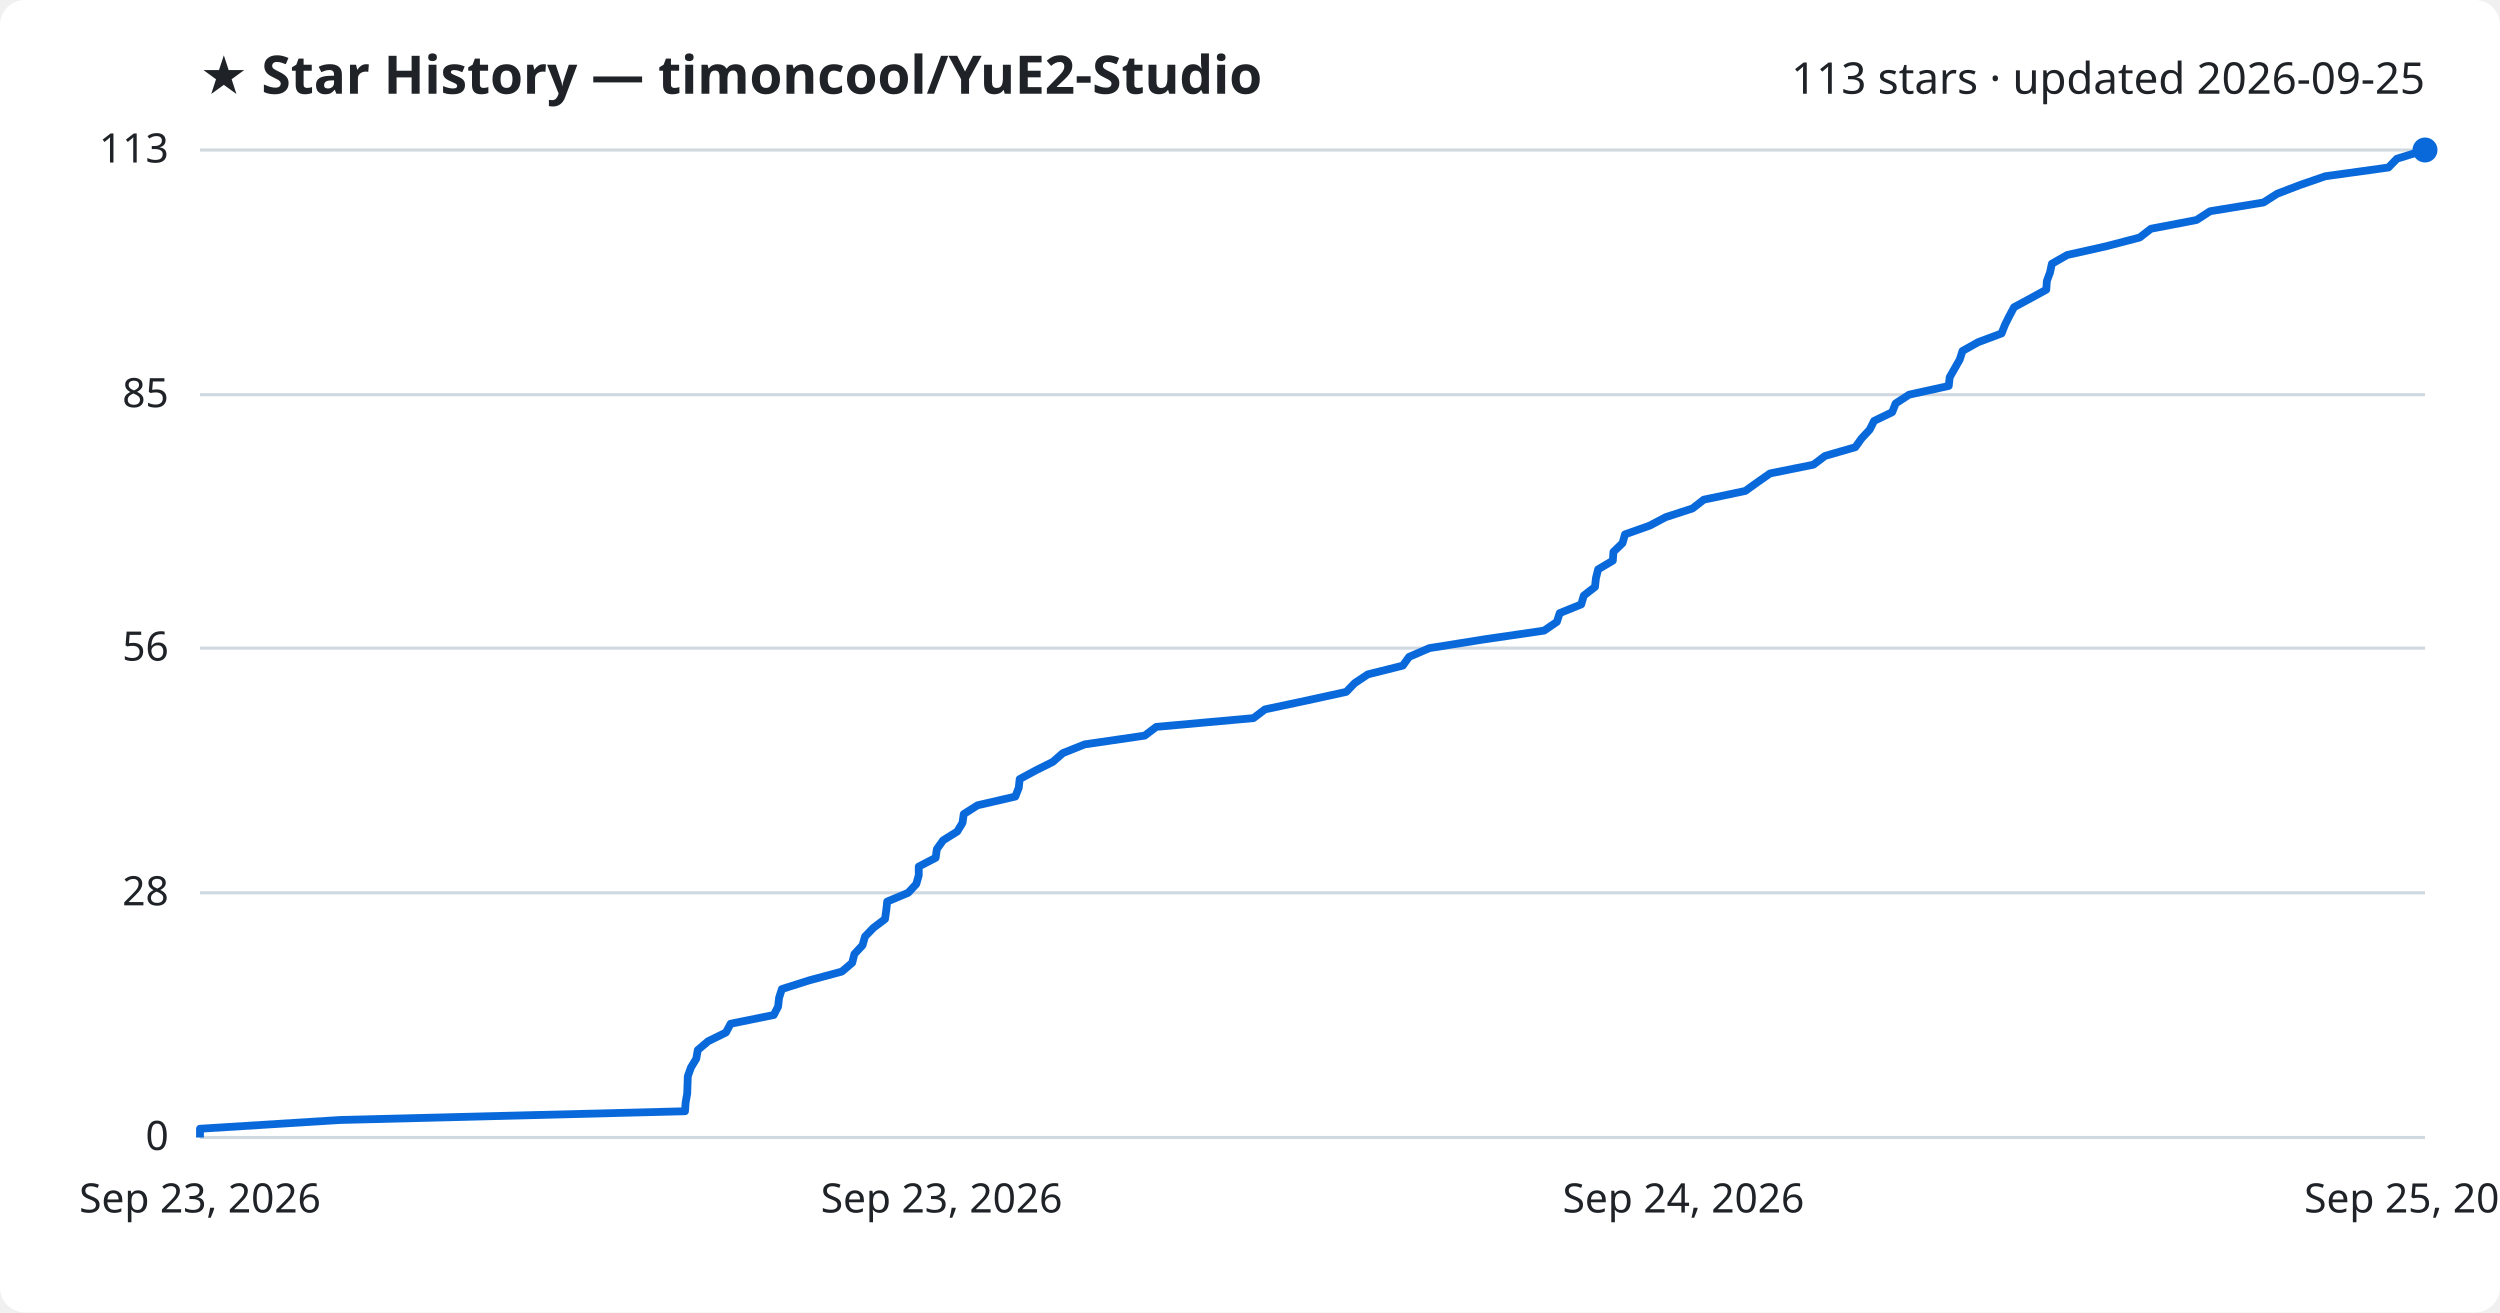
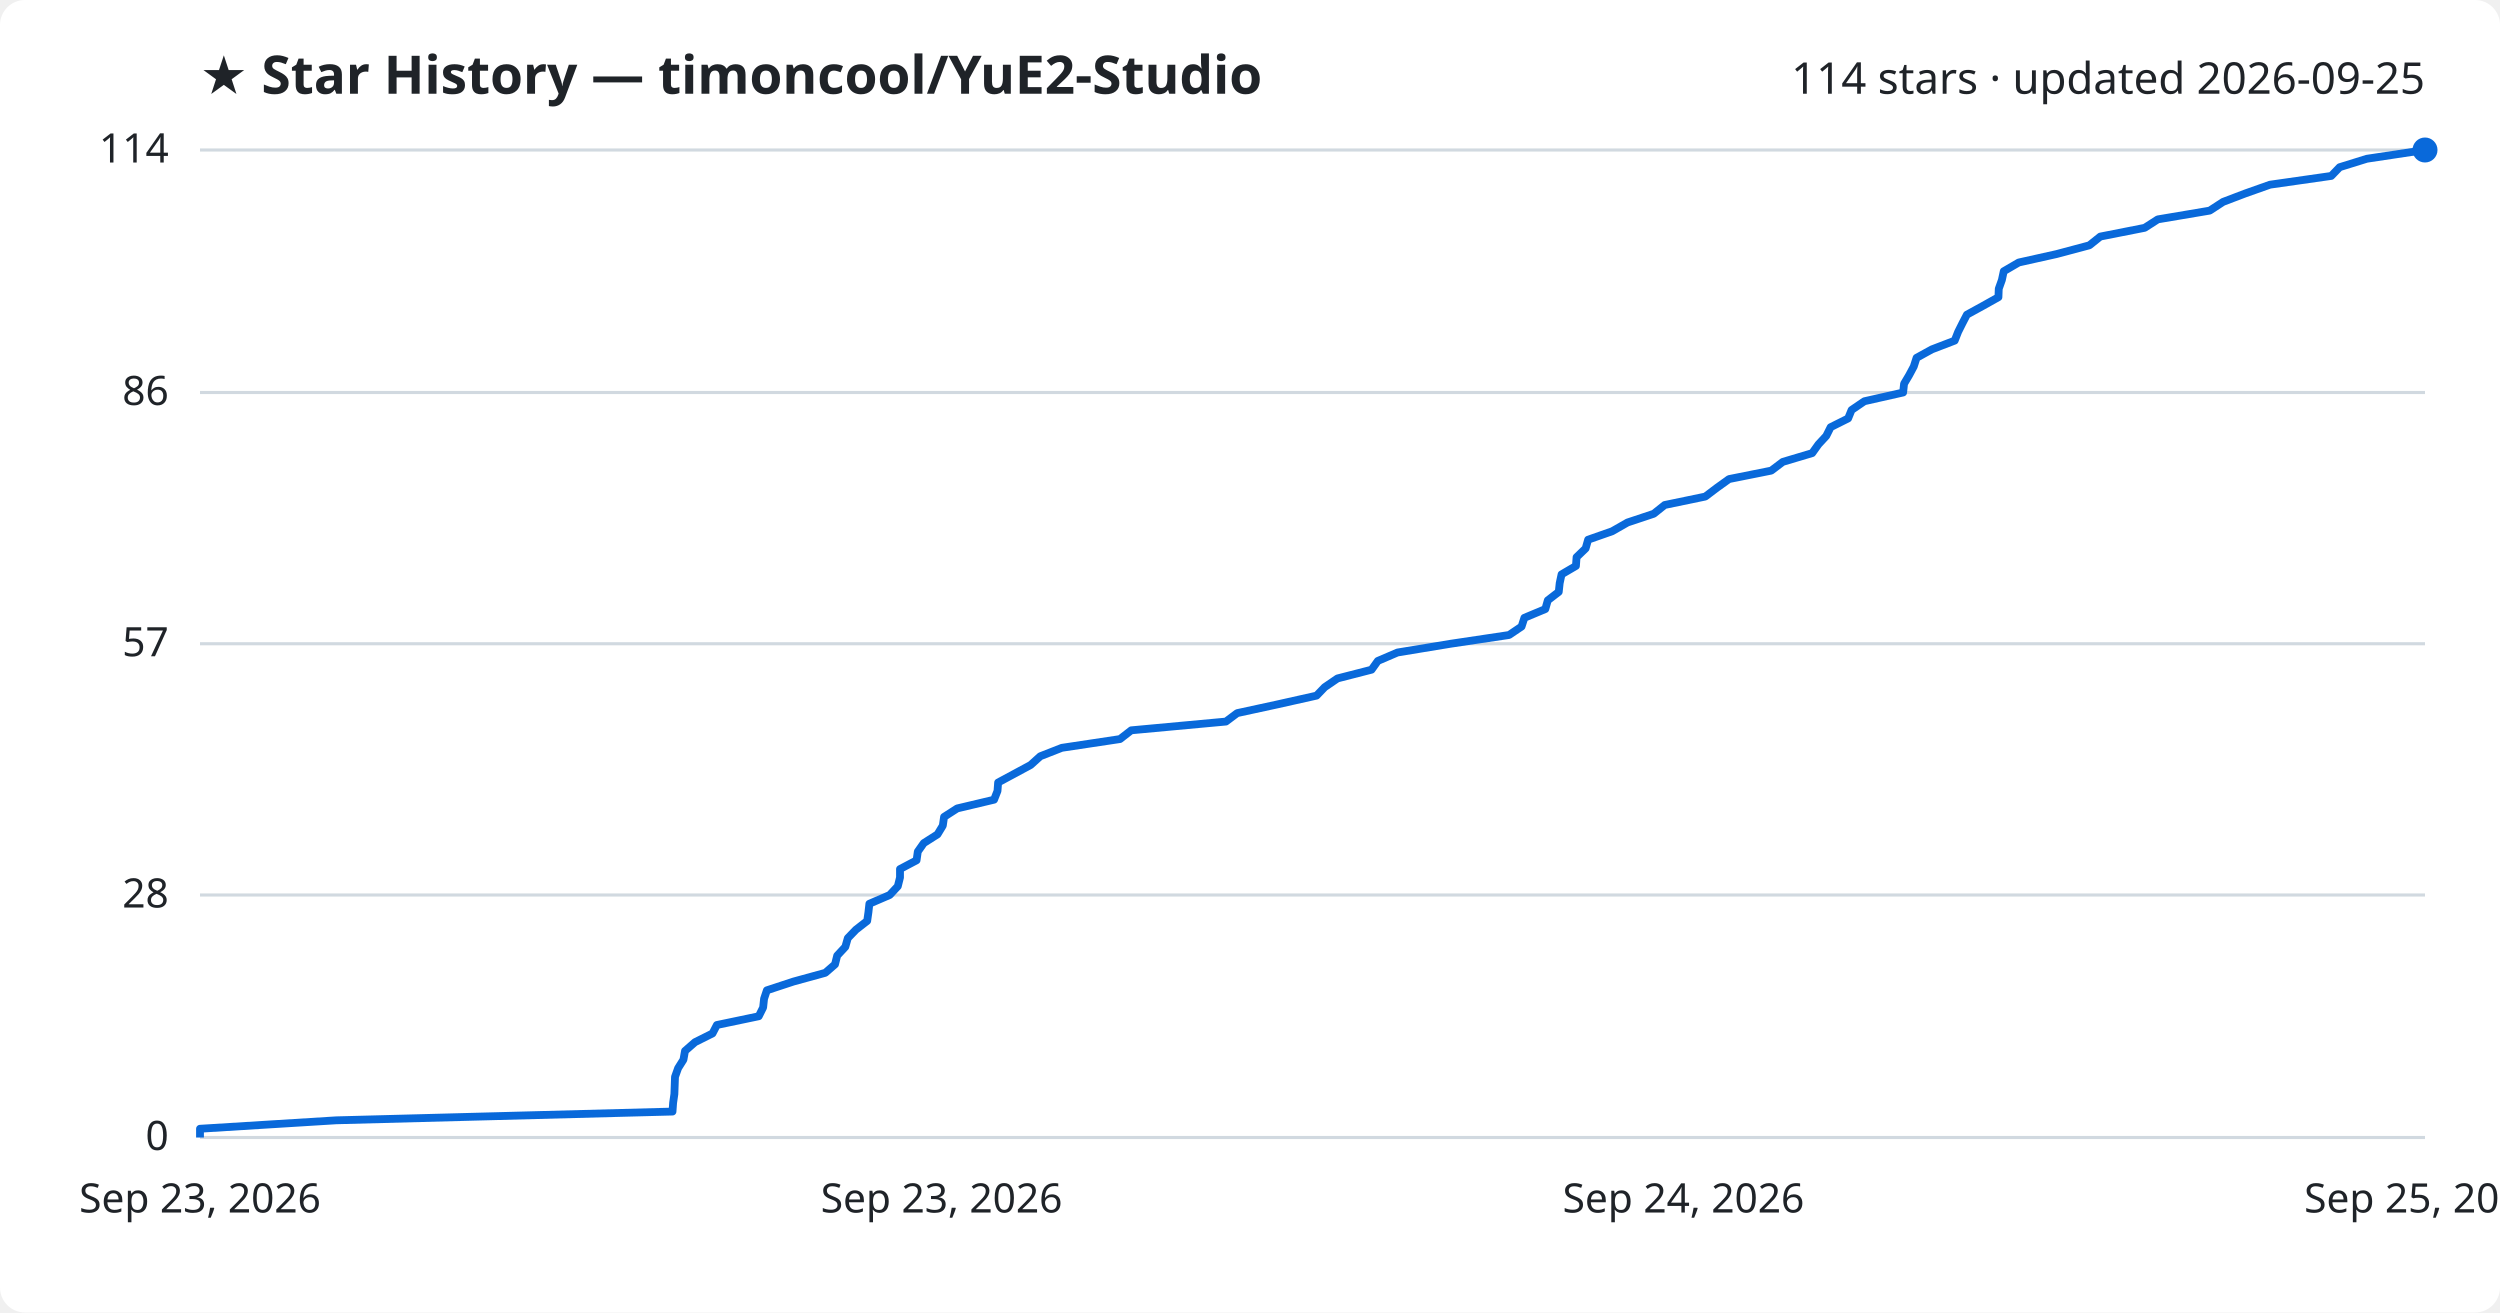
<svg xmlns="http://www.w3.org/2000/svg" viewBox="0 0 800 420" font-family="Segoe UI, sans-serif">
  <rect width="800" height="420" fill="#ffffff" rx="8" />
  <text x="64" y="30" fill="#1f2328" font-size="17" font-weight="700">★ Star History — timoncool/YuE2-Studio</text>
-   <text x="776" y="30" fill="#1f2328" font-size="14" text-anchor="end">113 stars · updated 2026-09-25</text>
+   <text x="776" y="30" fill="#1f2328" font-size="14" text-anchor="end">114 stars · updated 2026-09-25</text>
  <line x1="64" y1="364.0" x2="776" y2="364.0" stroke="#d1d9e0" stroke-width="1" />
  <text x="54" y="368.0" fill="#1f2328" font-size="13" text-anchor="end">0</text>
-   <line x1="64" y1="285.7" x2="776" y2="285.7" stroke="#d1d9e0" stroke-width="1" />
-   <text x="54" y="289.7" fill="#1f2328" font-size="13" text-anchor="end">28</text>
-   <line x1="64" y1="207.4" x2="776" y2="207.4" stroke="#d1d9e0" stroke-width="1" />
-   <text x="54" y="211.4" fill="#1f2328" font-size="13" text-anchor="end">56</text>
-   <line x1="64" y1="126.3" x2="776" y2="126.3" stroke="#d1d9e0" stroke-width="1" />
-   <text x="54" y="130.3" fill="#1f2328" font-size="13" text-anchor="end">85</text>
+   <line x1="64" y1="286.4" x2="776" y2="286.4" stroke="#d1d9e0" stroke-width="1" />
+   <text x="54" y="290.4" fill="#1f2328" font-size="13" text-anchor="end">28</text>
+   <line x1="64" y1="206.0" x2="776" y2="206.0" stroke="#d1d9e0" stroke-width="1" />
+   <text x="54" y="210.0" fill="#1f2328" font-size="13" text-anchor="end">57</text>
+   <line x1="64" y1="125.6" x2="776" y2="125.6" stroke="#d1d9e0" stroke-width="1" />
+   <text x="54" y="129.6" fill="#1f2328" font-size="13" text-anchor="end">86</text>
  <line x1="64" y1="48.0" x2="776" y2="48.0" stroke="#d1d9e0" stroke-width="1" />
-   <text x="54" y="52.0" fill="#1f2328" font-size="13" text-anchor="end">113</text>
-   <path d="M64.0,364.0 L64.0,361.2 L108.8,358.4 L219.2,355.6 L219.4,352.8 L219.9,350.0 L220.0,347.2 L220.1,344.4 L221.1,341.6 L222.8,338.8 L223.3,336.0 L226.6,333.2 L232.3,330.4 L233.8,327.6 L247.6,324.8 L249.0,322.1 L249.3,319.3 L250.2,316.5 L259.0,313.7 L269.4,310.9 L272.7,308.1 L273.4,305.3 L276.0,302.5 L276.8,299.7 L279.5,296.9 L283.2,294.1 L283.6,291.3 L283.9,288.5 L290.6,285.7 L293.2,282.9 L294.0,280.1 L294.0,277.3 L299.4,274.5 L299.8,271.7 L301.8,268.9 L306.3,266.1 L308.0,263.3 L308.4,260.5 L312.8,257.7 L324.9,254.9 L326.0,252.1 L326.3,249.3 L331.5,246.5 L336.9,243.8 L340.1,241.0 L347.1,238.2 L366.3,235.4 L370.0,232.6 L401.1,229.8 L404.8,227.0 L418.0,224.2 L430.8,221.4 L433.5,218.6 L437.7,215.8 L448.9,213.0 L450.9,210.2 L457.4,207.4 L474.9,204.6 L494.1,201.8 L498.2,199.0 L499.1,196.2 L506.0,193.4 L506.8,190.6 L510.4,187.8 L510.7,185.0 L511.4,182.2 L516.1,179.4 L516.3,176.6 L519.2,173.8 L520.0,171.0 L527.9,168.2 L533.0,165.5 L541.6,162.7 L545.2,159.9 L558.5,157.1 L562.4,154.3 L566.4,151.5 L580.3,148.7 L584.0,145.9 L593.7,143.1 L595.7,140.3 L598.3,137.5 L599.7,134.7 L605.5,131.9 L606.6,129.1 L610.9,126.3 L623.6,123.5 L623.9,120.7 L625.5,117.9 L627.1,115.1 L628.0,112.3 L633.0,109.5 L640.5,106.7 L641.6,103.9 L643.0,101.1 L644.5,98.3 L649.7,95.5 L654.8,92.7 L655.0,89.9 L656.0,87.2 L656.6,84.4 L661.5,81.6 L674.0,78.8 L684.7,76.0 L688.3,73.2 L702.9,70.4 L707.2,67.6 L724.3,64.8 L728.7,62.0 L736.0,59.2 L744.1,56.4 L764.3,53.6 L767.0,50.8 L776.0,48.0 L776.0,48.0" fill="none" stroke="#0969da" stroke-width="2.5" stroke-linejoin="round" />
+   <text x="54" y="52.0" fill="#1f2328" font-size="13" text-anchor="end">114</text>
+   <path d="M64.0,364.0 L64.0,361.2 L107.6,358.5 L215.2,355.7 L215.4,352.9 L215.8,350.1 L215.9,347.4 L216.0,344.6 L217.0,341.8 L218.7,339.1 L219.2,336.3 L222.4,333.5 L228.0,330.7 L229.4,328.0 L242.8,325.2 L244.2,322.4 L244.5,319.6 L245.4,316.9 L253.9,314.1 L264.1,311.3 L267.2,308.6 L267.9,305.8 L270.5,303.0 L271.3,300.2 L273.9,297.5 L277.5,294.7 L277.9,291.9 L278.2,289.2 L284.7,286.4 L287.3,283.6 L288.0,280.8 L288.0,278.1 L293.3,275.3 L293.7,272.5 L295.6,269.8 L300.0,267.0 L301.7,264.2 L302.1,261.4 L306.3,258.7 L318.1,255.9 L319.2,253.1 L319.4,250.4 L324.6,247.6 L329.8,244.8 L332.9,242.0 L339.8,239.3 L358.4,236.5 L362.0,233.7 L392.3,230.9 L395.9,228.2 L408.8,225.4 L421.3,222.6 L423.9,219.9 L428.0,217.1 L438.9,214.3 L440.9,211.5 L447.2,208.8 L464.2,206.0 L482.9,203.2 L486.9,200.5 L487.8,197.7 L494.5,194.9 L495.3,192.1 L498.8,189.4 L499.1,186.6 L499.7,183.8 L504.3,181.1 L504.5,178.3 L507.4,175.5 L508.2,172.7 L515.9,170.0 L520.8,167.2 L529.2,164.4 L532.7,161.6 L545.7,158.9 L549.4,156.1 L553.3,153.3 L566.8,150.6 L570.5,147.8 L579.9,145.0 L581.9,142.2 L584.4,139.5 L585.8,136.7 L591.4,133.9 L592.5,131.2 L596.6,128.4 L609.0,125.6 L609.3,122.8 L610.9,120.1 L612.4,117.3 L613.3,114.5 L618.2,111.8 L625.5,109.0 L626.6,106.2 L628.0,103.4 L629.4,100.7 L634.5,97.9 L639.5,95.1 L639.6,92.4 L640.6,89.6 L641.2,86.8 L646.0,84.0 L658.1,81.3 L668.6,78.5 L672.1,75.7 L686.3,72.9 L690.5,70.2 L707.1,67.4 L711.4,64.6 L718.5,61.9 L726.4,59.1 L746.0,56.3 L748.7,53.5 L757.4,50.8 L776.0,48.0 L776.0,48.0" fill="none" stroke="#0969da" stroke-width="2.5" stroke-linejoin="round" />
  <circle cx="776.0" cy="48.0" r="4" fill="#0969da" />
  <text x="64.0" y="388" fill="#1f2328" font-size="13" text-anchor="middle">Sep 23, 2026</text>
  <text x="301.3" y="388" fill="#1f2328" font-size="13" text-anchor="middle">Sep 23, 2026</text>
  <text x="538.7" y="388" fill="#1f2328" font-size="13" text-anchor="middle">Sep 24, 2026</text>
  <text x="776.0" y="388" fill="#1f2328" font-size="13" text-anchor="middle">Sep 25, 2026</text>
</svg>
